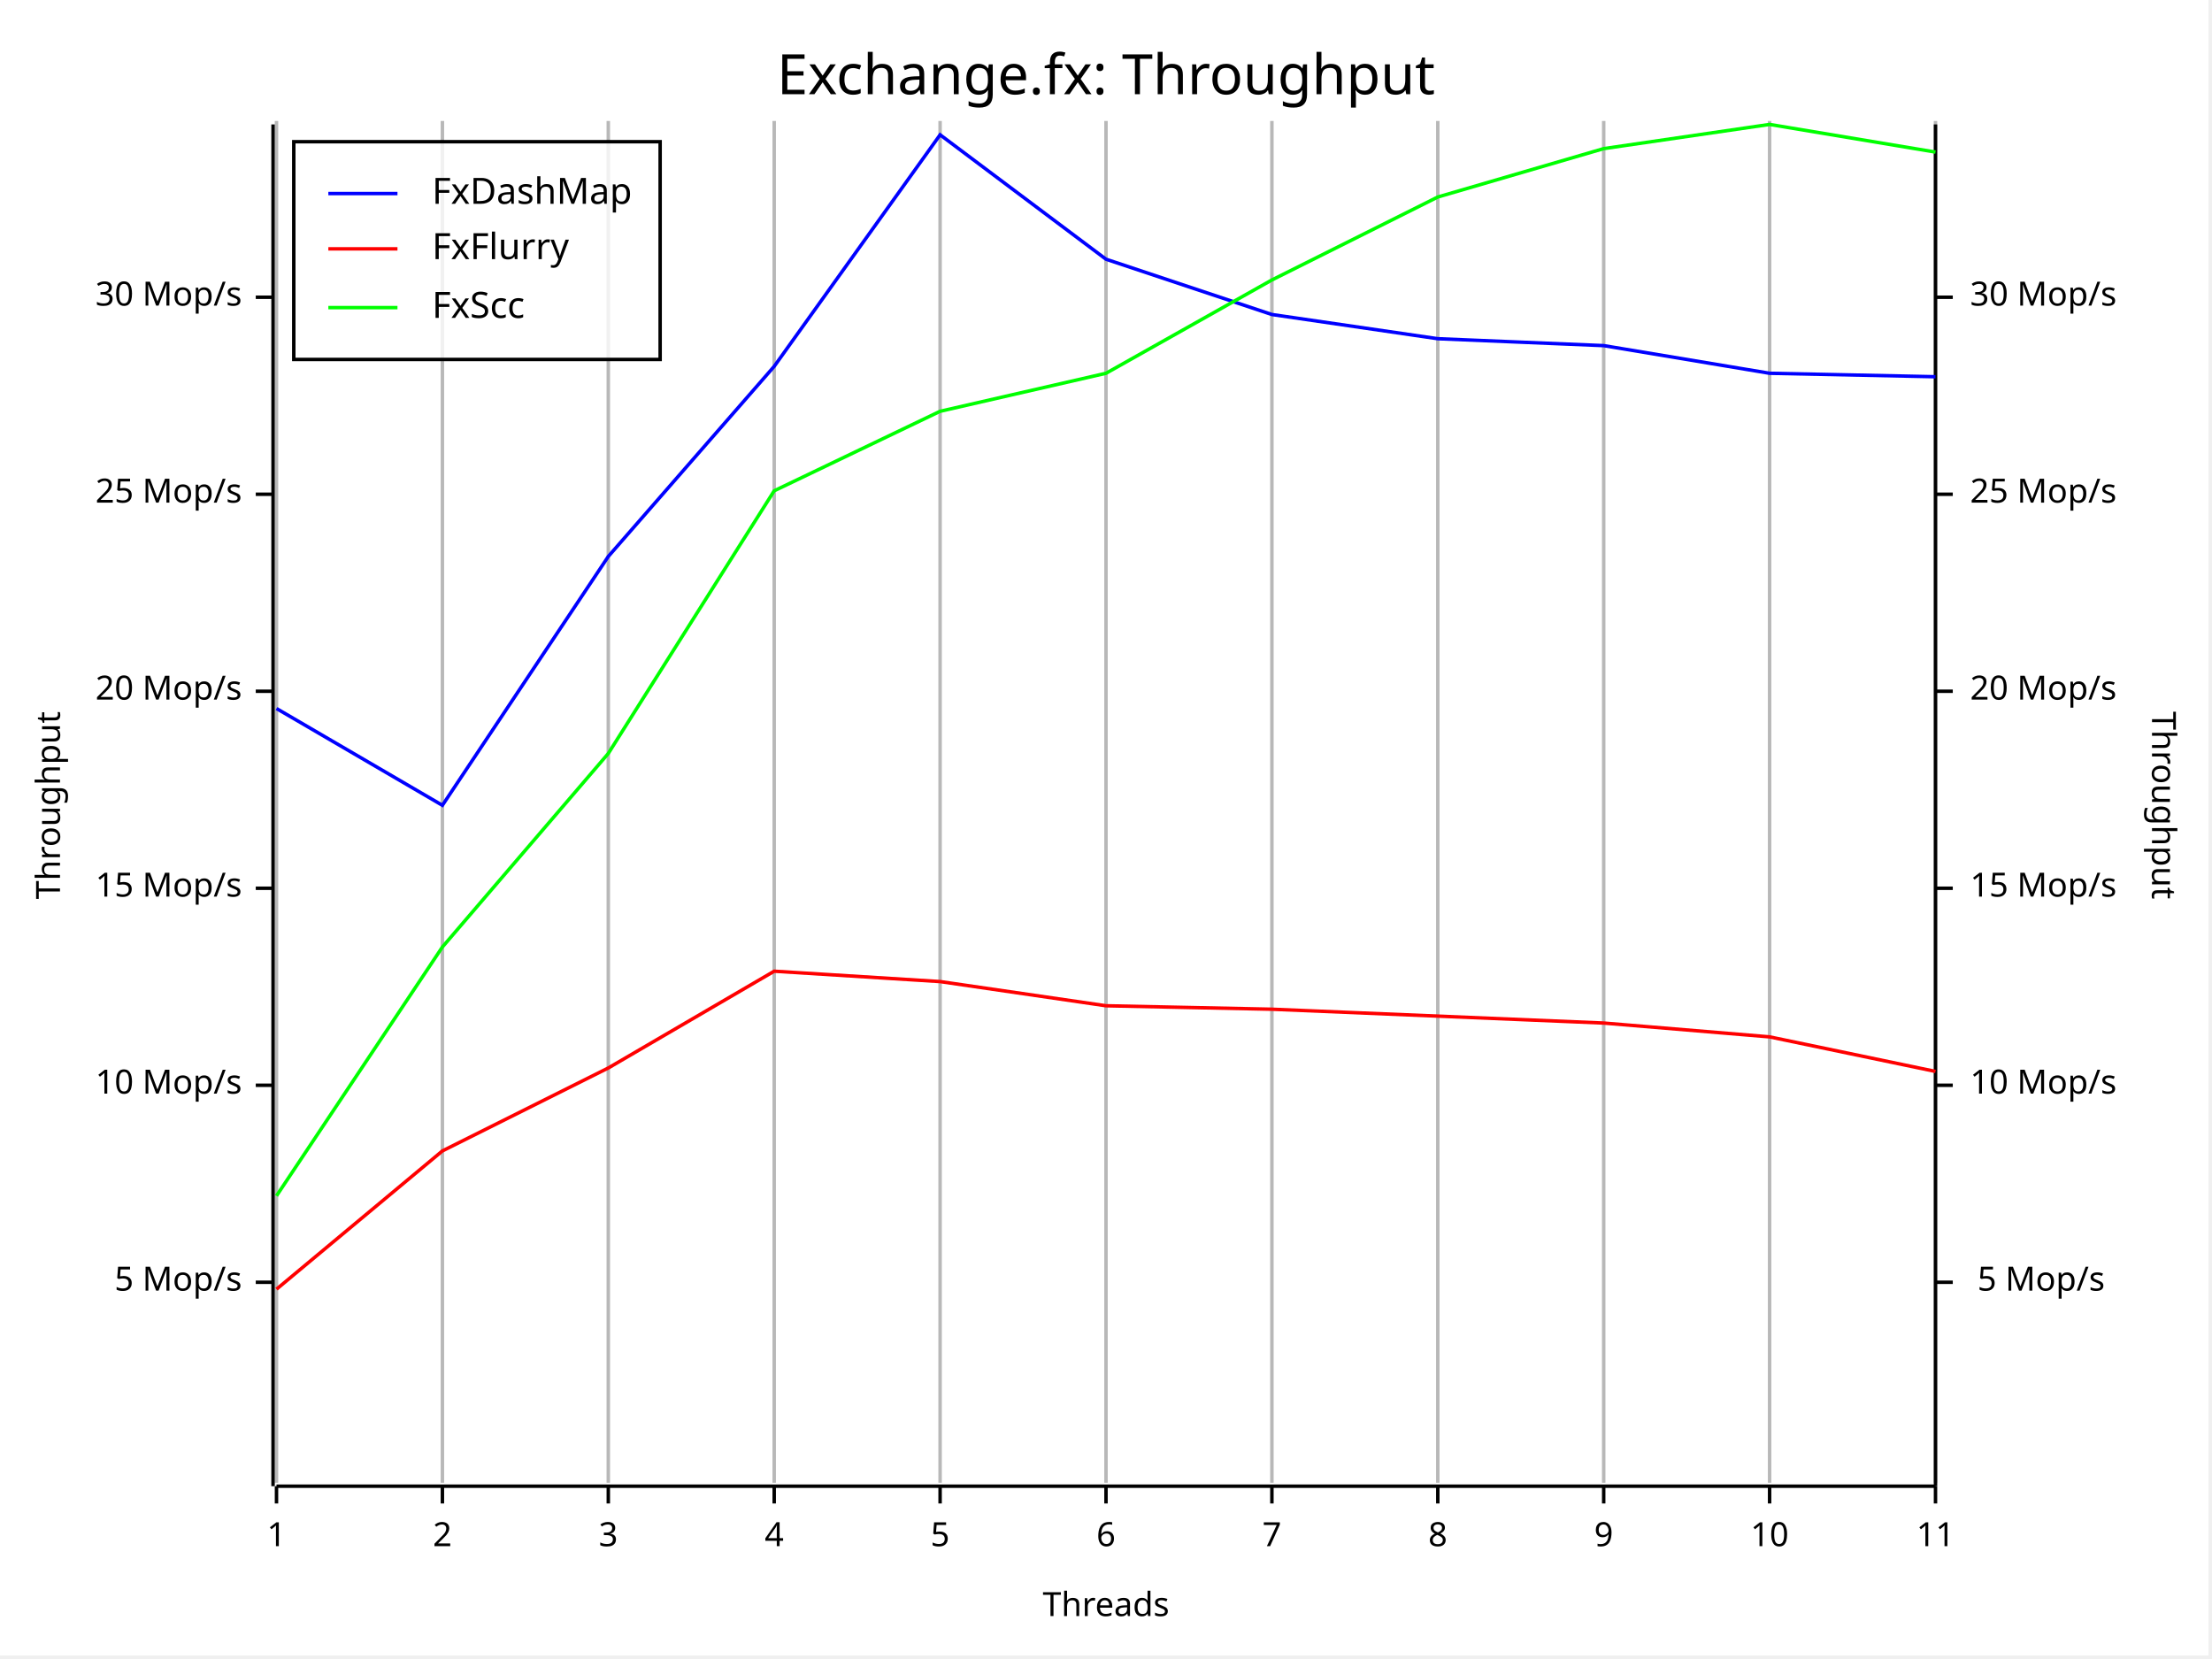
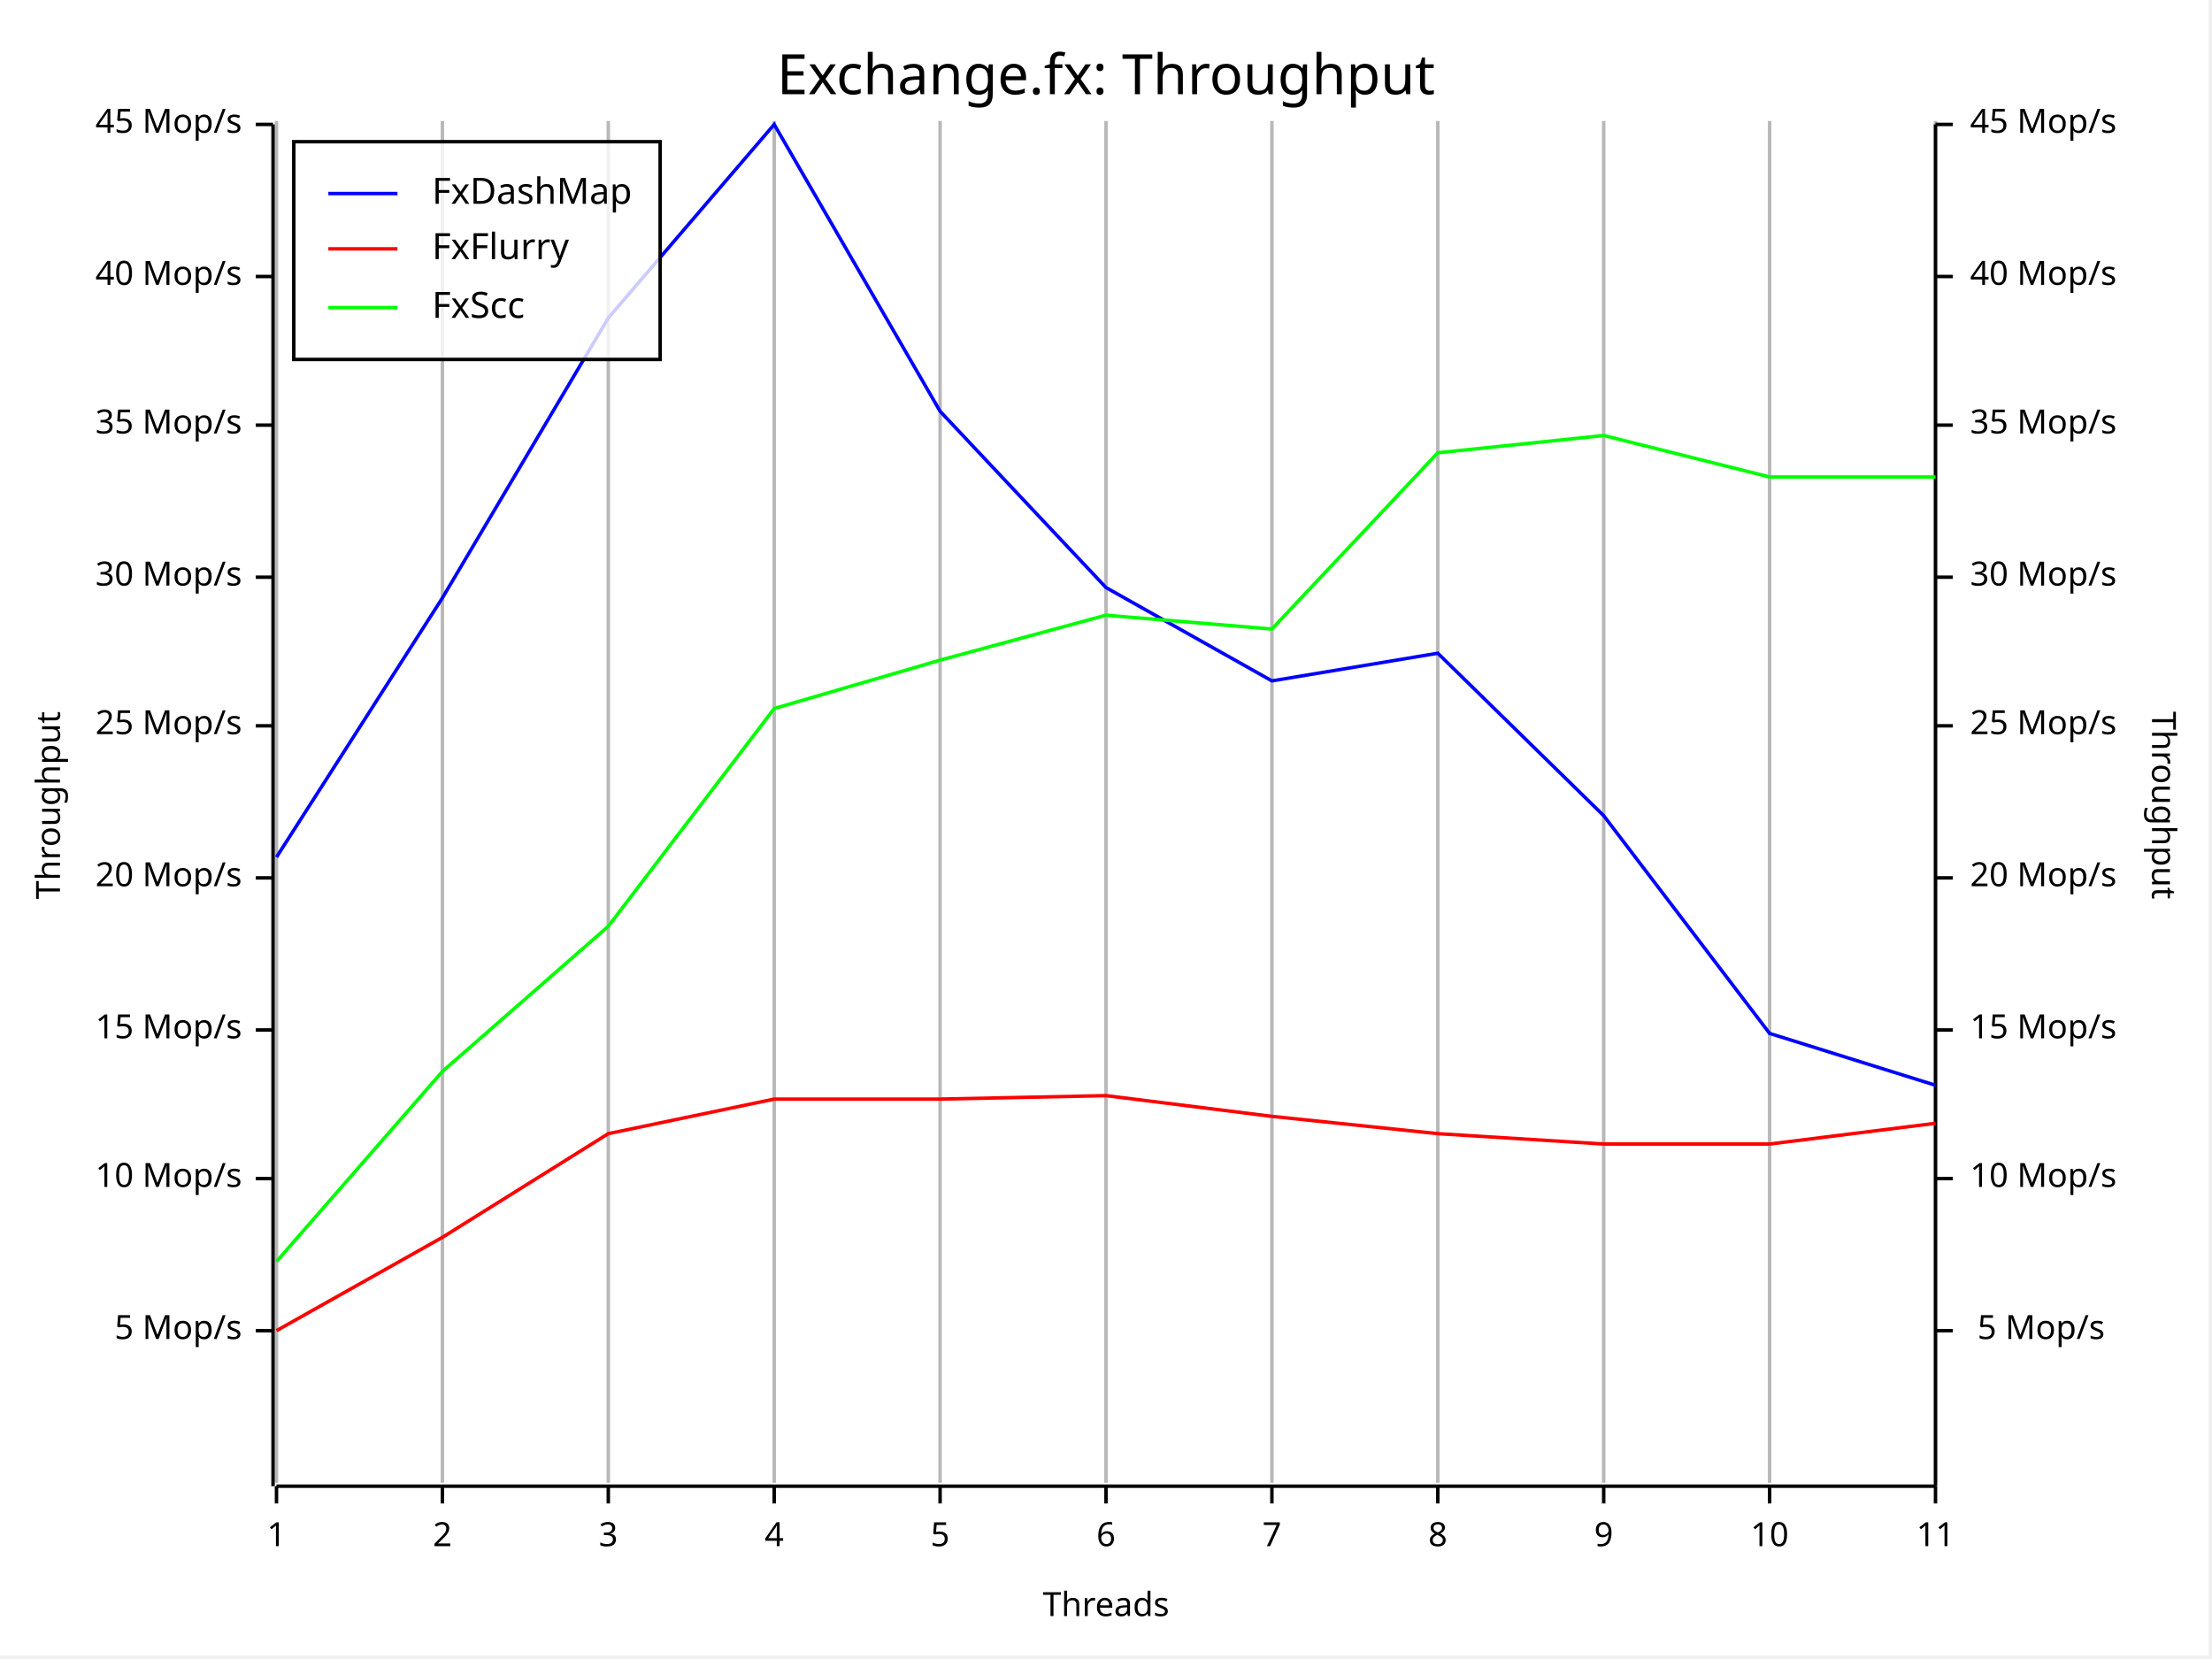
<svg xmlns="http://www.w3.org/2000/svg" width="640" height="480" viewBox="0 0 640 480">
  <rect x="0" y="0" width="639" height="479" opacity="1" fill="#FFFFFF" stroke="none" />
  <text x="320" y="15" dy="0.76em" text-anchor="middle" font-family="Fira Code" font-size="16.129" opacity="1" fill="#000000">
Exchange.fx: Throughput
</text>
  <line opacity="0.1" stroke="#000000" stroke-width="1" x1="80" y1="429" x2="80" y2="35" />
  <line opacity="0.1" stroke="#000000" stroke-width="1" x1="128" y1="429" x2="128" y2="35" />
  <line opacity="0.1" stroke="#000000" stroke-width="1" x1="176" y1="429" x2="176" y2="35" />
  <line opacity="0.1" stroke="#000000" stroke-width="1" x1="224" y1="429" x2="224" y2="35" />
  <line opacity="0.1" stroke="#000000" stroke-width="1" x1="272" y1="429" x2="272" y2="35" />
  <line opacity="0.1" stroke="#000000" stroke-width="1" x1="320" y1="429" x2="320" y2="35" />
  <line opacity="0.1" stroke="#000000" stroke-width="1" x1="368" y1="429" x2="368" y2="35" />
  <line opacity="0.1" stroke="#000000" stroke-width="1" x1="416" y1="429" x2="416" y2="35" />
  <line opacity="0.1" stroke="#000000" stroke-width="1" x1="464" y1="429" x2="464" y2="35" />
  <line opacity="0.1" stroke="#000000" stroke-width="1" x1="512" y1="429" x2="512" y2="35" />
  <line opacity="0.1" stroke="#000000" stroke-width="1" x1="560" y1="429" x2="560" y2="35" />
  <text x="10" y="233" dy="0.76em" text-anchor="middle" font-family="sans-serif" font-size="9.677" opacity="1" fill="#000000" transform="rotate(270, 10, 233)">
Throughput
</text>
  <text x="320" y="470" dy="-0.5ex" text-anchor="middle" font-family="sans-serif" font-size="9.677" opacity="1" fill="#000000">
Threads
</text>
  <text x="630" y="233" dy="0.76em" text-anchor="middle" font-family="sans-serif" font-size="9.677" opacity="1" fill="#000000" transform="rotate(90, 630, 233)">
Throughput
</text>
  <line opacity="0.2" stroke="#000000" stroke-width="1" x1="80" y1="429" x2="80" y2="35" />
  <line opacity="0.2" stroke="#000000" stroke-width="1" x1="128" y1="429" x2="128" y2="35" />
  <line opacity="0.2" stroke="#000000" stroke-width="1" x1="176" y1="429" x2="176" y2="35" />
  <line opacity="0.2" stroke="#000000" stroke-width="1" x1="224" y1="429" x2="224" y2="35" />
  <line opacity="0.2" stroke="#000000" stroke-width="1" x1="272" y1="429" x2="272" y2="35" />
  <line opacity="0.2" stroke="#000000" stroke-width="1" x1="320" y1="429" x2="320" y2="35" />
  <line opacity="0.2" stroke="#000000" stroke-width="1" x1="368" y1="429" x2="368" y2="35" />
  <line opacity="0.2" stroke="#000000" stroke-width="1" x1="416" y1="429" x2="416" y2="35" />
  <line opacity="0.2" stroke="#000000" stroke-width="1" x1="464" y1="429" x2="464" y2="35" />
  <line opacity="0.2" stroke="#000000" stroke-width="1" x1="512" y1="429" x2="512" y2="35" />
  <line opacity="0.2" stroke="#000000" stroke-width="1" x1="560" y1="429" x2="560" y2="35" />
  <polyline fill="none" opacity="1" stroke="#000000" stroke-width="1" points="79,36 79,430 " />
-   <text x="70" y="371" dy="0.5ex" text-anchor="end" font-family="sans-serif" font-size="9.677" opacity="1" fill="#000000">
+   <text x="70" y="385" dy="0.5ex" text-anchor="end" font-family="sans-serif" font-size="9.677" opacity="1" fill="#000000">
5 Mop/s
</text>
-   <polyline fill="none" opacity="1" stroke="#000000" stroke-width="1" points="74,371 79,371 " />
-   <text x="70" y="314" dy="0.5ex" text-anchor="end" font-family="sans-serif" font-size="9.677" opacity="1" fill="#000000">
+   <polyline fill="none" opacity="1" stroke="#000000" stroke-width="1" points="74,385 79,385 " />
+   <text x="70" y="341" dy="0.5ex" text-anchor="end" font-family="sans-serif" font-size="9.677" opacity="1" fill="#000000">
10 Mop/s
</text>
-   <polyline fill="none" opacity="1" stroke="#000000" stroke-width="1" points="74,314 79,314 " />
-   <text x="70" y="257" dy="0.5ex" text-anchor="end" font-family="sans-serif" font-size="9.677" opacity="1" fill="#000000">
+   <polyline fill="none" opacity="1" stroke="#000000" stroke-width="1" points="74,341 79,341 " />
+   <text x="70" y="298" dy="0.5ex" text-anchor="end" font-family="sans-serif" font-size="9.677" opacity="1" fill="#000000">
15 Mop/s
</text>
-   <polyline fill="none" opacity="1" stroke="#000000" stroke-width="1" points="74,257 79,257 " />
-   <text x="70" y="200" dy="0.5ex" text-anchor="end" font-family="sans-serif" font-size="9.677" opacity="1" fill="#000000">
+   <polyline fill="none" opacity="1" stroke="#000000" stroke-width="1" points="74,298 79,298 " />
+   <text x="70" y="254" dy="0.5ex" text-anchor="end" font-family="sans-serif" font-size="9.677" opacity="1" fill="#000000">
20 Mop/s
</text>
-   <polyline fill="none" opacity="1" stroke="#000000" stroke-width="1" points="74,200 79,200 " />
-   <text x="70" y="143" dy="0.5ex" text-anchor="end" font-family="sans-serif" font-size="9.677" opacity="1" fill="#000000">
+   <polyline fill="none" opacity="1" stroke="#000000" stroke-width="1" points="74,254 79,254 " />
+   <text x="70" y="210" dy="0.5ex" text-anchor="end" font-family="sans-serif" font-size="9.677" opacity="1" fill="#000000">
25 Mop/s
</text>
-   <polyline fill="none" opacity="1" stroke="#000000" stroke-width="1" points="74,143 79,143 " />
-   <text x="70" y="86" dy="0.5ex" text-anchor="end" font-family="sans-serif" font-size="9.677" opacity="1" fill="#000000">
+   <polyline fill="none" opacity="1" stroke="#000000" stroke-width="1" points="74,210 79,210 " />
+   <text x="70" y="167" dy="0.5ex" text-anchor="end" font-family="sans-serif" font-size="9.677" opacity="1" fill="#000000">
30 Mop/s
</text>
-   <polyline fill="none" opacity="1" stroke="#000000" stroke-width="1" points="74,86 79,86 " />
+   <polyline fill="none" opacity="1" stroke="#000000" stroke-width="1" points="74,167 79,167 " />
+   <text x="70" y="123" dy="0.5ex" text-anchor="end" font-family="sans-serif" font-size="9.677" opacity="1" fill="#000000">
+ 35 Mop/s
+ </text>
+   <polyline fill="none" opacity="1" stroke="#000000" stroke-width="1" points="74,123 79,123 " />
+   <text x="70" y="80" dy="0.5ex" text-anchor="end" font-family="sans-serif" font-size="9.677" opacity="1" fill="#000000">
+ 40 Mop/s
+ </text>
+   <polyline fill="none" opacity="1" stroke="#000000" stroke-width="1" points="74,80 79,80 " />
+   <text x="70" y="36" dy="0.5ex" text-anchor="end" font-family="sans-serif" font-size="9.677" opacity="1" fill="#000000">
+ 45 Mop/s
+ </text>
+   <polyline fill="none" opacity="1" stroke="#000000" stroke-width="1" points="74,36 79,36 " />
  <polyline fill="none" opacity="1" stroke="#000000" stroke-width="1" points="80,430 560,430 " />
  <text x="80" y="440" dy="0.76em" text-anchor="middle" font-family="sans-serif" font-size="9.677" opacity="1" fill="#000000">
1
</text>
  <polyline fill="none" opacity="1" stroke="#000000" stroke-width="1" points="80,430 80,435 " />
  <text x="128" y="440" dy="0.76em" text-anchor="middle" font-family="sans-serif" font-size="9.677" opacity="1" fill="#000000">
2
</text>
  <polyline fill="none" opacity="1" stroke="#000000" stroke-width="1" points="128,430 128,435 " />
  <text x="176" y="440" dy="0.76em" text-anchor="middle" font-family="sans-serif" font-size="9.677" opacity="1" fill="#000000">
3
</text>
  <polyline fill="none" opacity="1" stroke="#000000" stroke-width="1" points="176,430 176,435 " />
  <text x="224" y="440" dy="0.76em" text-anchor="middle" font-family="sans-serif" font-size="9.677" opacity="1" fill="#000000">
4
</text>
  <polyline fill="none" opacity="1" stroke="#000000" stroke-width="1" points="224,430 224,435 " />
  <text x="272" y="440" dy="0.76em" text-anchor="middle" font-family="sans-serif" font-size="9.677" opacity="1" fill="#000000">
5
</text>
  <polyline fill="none" opacity="1" stroke="#000000" stroke-width="1" points="272,430 272,435 " />
  <text x="320" y="440" dy="0.76em" text-anchor="middle" font-family="sans-serif" font-size="9.677" opacity="1" fill="#000000">
6
</text>
  <polyline fill="none" opacity="1" stroke="#000000" stroke-width="1" points="320,430 320,435 " />
  <text x="368" y="440" dy="0.76em" text-anchor="middle" font-family="sans-serif" font-size="9.677" opacity="1" fill="#000000">
7
</text>
  <polyline fill="none" opacity="1" stroke="#000000" stroke-width="1" points="368,430 368,435 " />
  <text x="416" y="440" dy="0.76em" text-anchor="middle" font-family="sans-serif" font-size="9.677" opacity="1" fill="#000000">
8
</text>
  <polyline fill="none" opacity="1" stroke="#000000" stroke-width="1" points="416,430 416,435 " />
  <text x="464" y="440" dy="0.76em" text-anchor="middle" font-family="sans-serif" font-size="9.677" opacity="1" fill="#000000">
9
</text>
  <polyline fill="none" opacity="1" stroke="#000000" stroke-width="1" points="464,430 464,435 " />
  <text x="512" y="440" dy="0.76em" text-anchor="middle" font-family="sans-serif" font-size="9.677" opacity="1" fill="#000000">
10
</text>
  <polyline fill="none" opacity="1" stroke="#000000" stroke-width="1" points="512,430 512,435 " />
  <text x="560" y="440" dy="0.76em" text-anchor="middle" font-family="sans-serif" font-size="9.677" opacity="1" fill="#000000">
11
</text>
  <polyline fill="none" opacity="1" stroke="#000000" stroke-width="1" points="560,430 560,435 " />
  <polyline fill="none" opacity="1" stroke="#000000" stroke-width="1" points="560,36 560,430 " />
-   <text x="609" y="371" dy="0.5ex" text-anchor="end" font-family="sans-serif" font-size="9.677" opacity="1" fill="#000000">
+   <text x="609" y="385" dy="0.5ex" text-anchor="end" font-family="sans-serif" font-size="9.677" opacity="1" fill="#000000">
5 Mop/s
</text>
-   <polyline fill="none" opacity="1" stroke="#000000" stroke-width="1" points="560,371 565,371 " />
-   <text x="570" y="314" dy="0.5ex" text-anchor="start" font-family="sans-serif" font-size="9.677" opacity="1" fill="#000000">
+   <polyline fill="none" opacity="1" stroke="#000000" stroke-width="1" points="560,385 565,385 " />
+   <text x="570" y="341" dy="0.5ex" text-anchor="start" font-family="sans-serif" font-size="9.677" opacity="1" fill="#000000">
10 Mop/s
</text>
-   <polyline fill="none" opacity="1" stroke="#000000" stroke-width="1" points="560,314 565,314 " />
-   <text x="570" y="257" dy="0.5ex" text-anchor="start" font-family="sans-serif" font-size="9.677" opacity="1" fill="#000000">
+   <polyline fill="none" opacity="1" stroke="#000000" stroke-width="1" points="560,341 565,341 " />
+   <text x="570" y="298" dy="0.5ex" text-anchor="start" font-family="sans-serif" font-size="9.677" opacity="1" fill="#000000">
15 Mop/s
</text>
-   <polyline fill="none" opacity="1" stroke="#000000" stroke-width="1" points="560,257 565,257 " />
-   <text x="570" y="200" dy="0.5ex" text-anchor="start" font-family="sans-serif" font-size="9.677" opacity="1" fill="#000000">
+   <polyline fill="none" opacity="1" stroke="#000000" stroke-width="1" points="560,298 565,298 " />
+   <text x="570" y="254" dy="0.5ex" text-anchor="start" font-family="sans-serif" font-size="9.677" opacity="1" fill="#000000">
20 Mop/s
</text>
-   <polyline fill="none" opacity="1" stroke="#000000" stroke-width="1" points="560,200 565,200 " />
-   <text x="570" y="143" dy="0.5ex" text-anchor="start" font-family="sans-serif" font-size="9.677" opacity="1" fill="#000000">
+   <polyline fill="none" opacity="1" stroke="#000000" stroke-width="1" points="560,254 565,254 " />
+   <text x="570" y="210" dy="0.5ex" text-anchor="start" font-family="sans-serif" font-size="9.677" opacity="1" fill="#000000">
25 Mop/s
</text>
-   <polyline fill="none" opacity="1" stroke="#000000" stroke-width="1" points="560,143 565,143 " />
-   <text x="570" y="86" dy="0.5ex" text-anchor="start" font-family="sans-serif" font-size="9.677" opacity="1" fill="#000000">
+   <polyline fill="none" opacity="1" stroke="#000000" stroke-width="1" points="560,210 565,210 " />
+   <text x="570" y="167" dy="0.5ex" text-anchor="start" font-family="sans-serif" font-size="9.677" opacity="1" fill="#000000">
30 Mop/s
</text>
-   <polyline fill="none" opacity="1" stroke="#000000" stroke-width="1" points="560,86 565,86 " />
-   <polyline fill="none" opacity="1" stroke="#0000FF" stroke-width="1" points="80,205 128,233 176,161 224,106 272,39 320,75 368,91 416,98 464,100 512,108 560,109 " />
-   <polyline fill="none" opacity="1" stroke="#FF0000" stroke-width="1" points="80,373 128,333 176,309 224,281 272,284 320,291 368,292 416,294 464,296 512,300 560,310 " />
-   <polyline fill="none" opacity="1" stroke="#00FF00" stroke-width="1" points="80,346 128,274 176,218 224,142 272,119 320,108 368,81 416,57 464,43 512,36 560,44 " />
+   <polyline fill="none" opacity="1" stroke="#000000" stroke-width="1" points="560,167 565,167 " />
+   <text x="570" y="123" dy="0.5ex" text-anchor="start" font-family="sans-serif" font-size="9.677" opacity="1" fill="#000000">
+ 35 Mop/s
+ </text>
+   <polyline fill="none" opacity="1" stroke="#000000" stroke-width="1" points="560,123 565,123 " />
+   <text x="570" y="80" dy="0.5ex" text-anchor="start" font-family="sans-serif" font-size="9.677" opacity="1" fill="#000000">
+ 40 Mop/s
+ </text>
+   <polyline fill="none" opacity="1" stroke="#000000" stroke-width="1" points="560,80 565,80 " />
+   <text x="570" y="36" dy="0.5ex" text-anchor="start" font-family="sans-serif" font-size="9.677" opacity="1" fill="#000000">
+ 45 Mop/s
+ </text>
+   <polyline fill="none" opacity="1" stroke="#000000" stroke-width="1" points="560,36 565,36 " />
+   <polyline fill="none" opacity="1" stroke="#0000FF" stroke-width="1" points="80,248 128,173 176,92 224,36 272,119 320,170 368,197 416,189 464,236 512,299 560,314 " />
+   <polyline fill="none" opacity="1" stroke="#FF0000" stroke-width="1" points="80,385 128,358 176,328 224,318 272,318 320,317 368,323 416,328 464,331 512,331 560,325 " />
+   <polyline fill="none" opacity="1" stroke="#00FF00" stroke-width="1" points="80,365 128,310 176,268 224,205 272,191 320,178 368,182 416,131 464,126 512,138 560,138 " />
  <rect x="85" y="41" width="106" height="63" opacity="0.8" fill="#FFFFFF" stroke="none" />
  <rect x="85" y="41" width="106" height="63" opacity="1" fill="none" stroke="#000000" />
  <text x="125" y="51" dy="0.76em" text-anchor="start" font-family="Fira Code" font-size="10.484" opacity="1" fill="#000000">
FxDashMap
</text>
  <text x="125" y="67" dy="0.76em" text-anchor="start" font-family="Fira Code" font-size="10.484" opacity="1" fill="#000000">
FxFlurry
</text>
  <text x="125" y="84" dy="0.76em" text-anchor="start" font-family="Fira Code" font-size="10.484" opacity="1" fill="#000000">
FxScc
</text>
  <polyline fill="none" opacity="1" stroke="#0000FF" stroke-width="1" points="95,56 115,56 " />
  <polyline fill="none" opacity="1" stroke="#FF0000" stroke-width="1" points="95,72 115,72 " />
  <polyline fill="none" opacity="1" stroke="#00FF00" stroke-width="1" points="95,89 115,89 " />
</svg>
